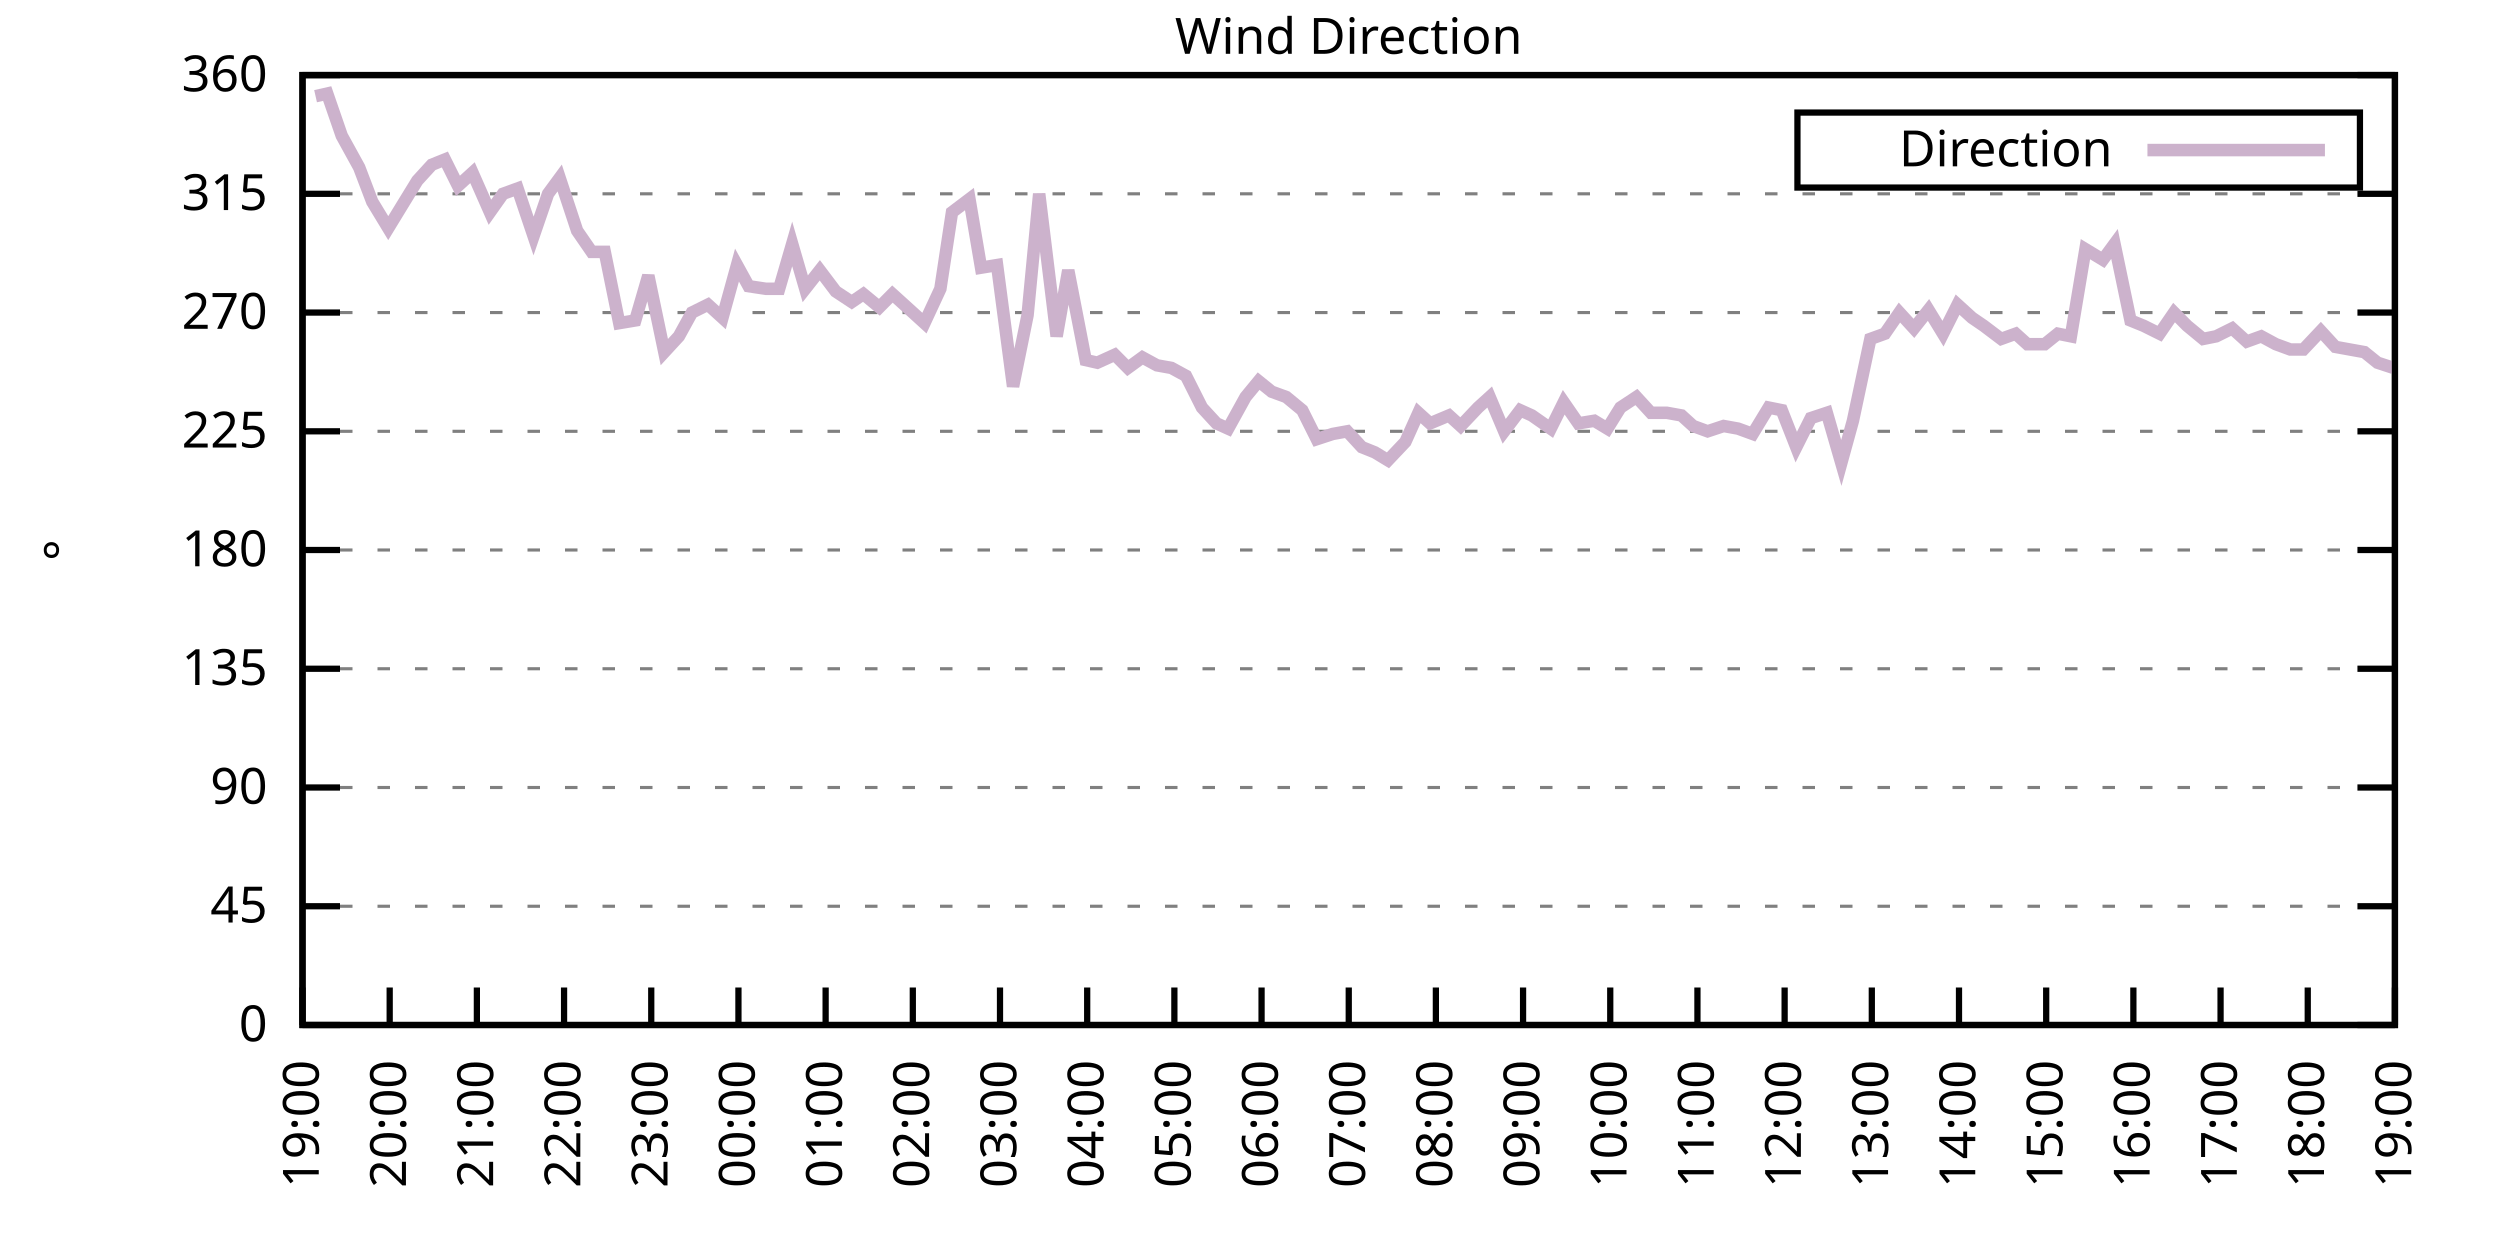
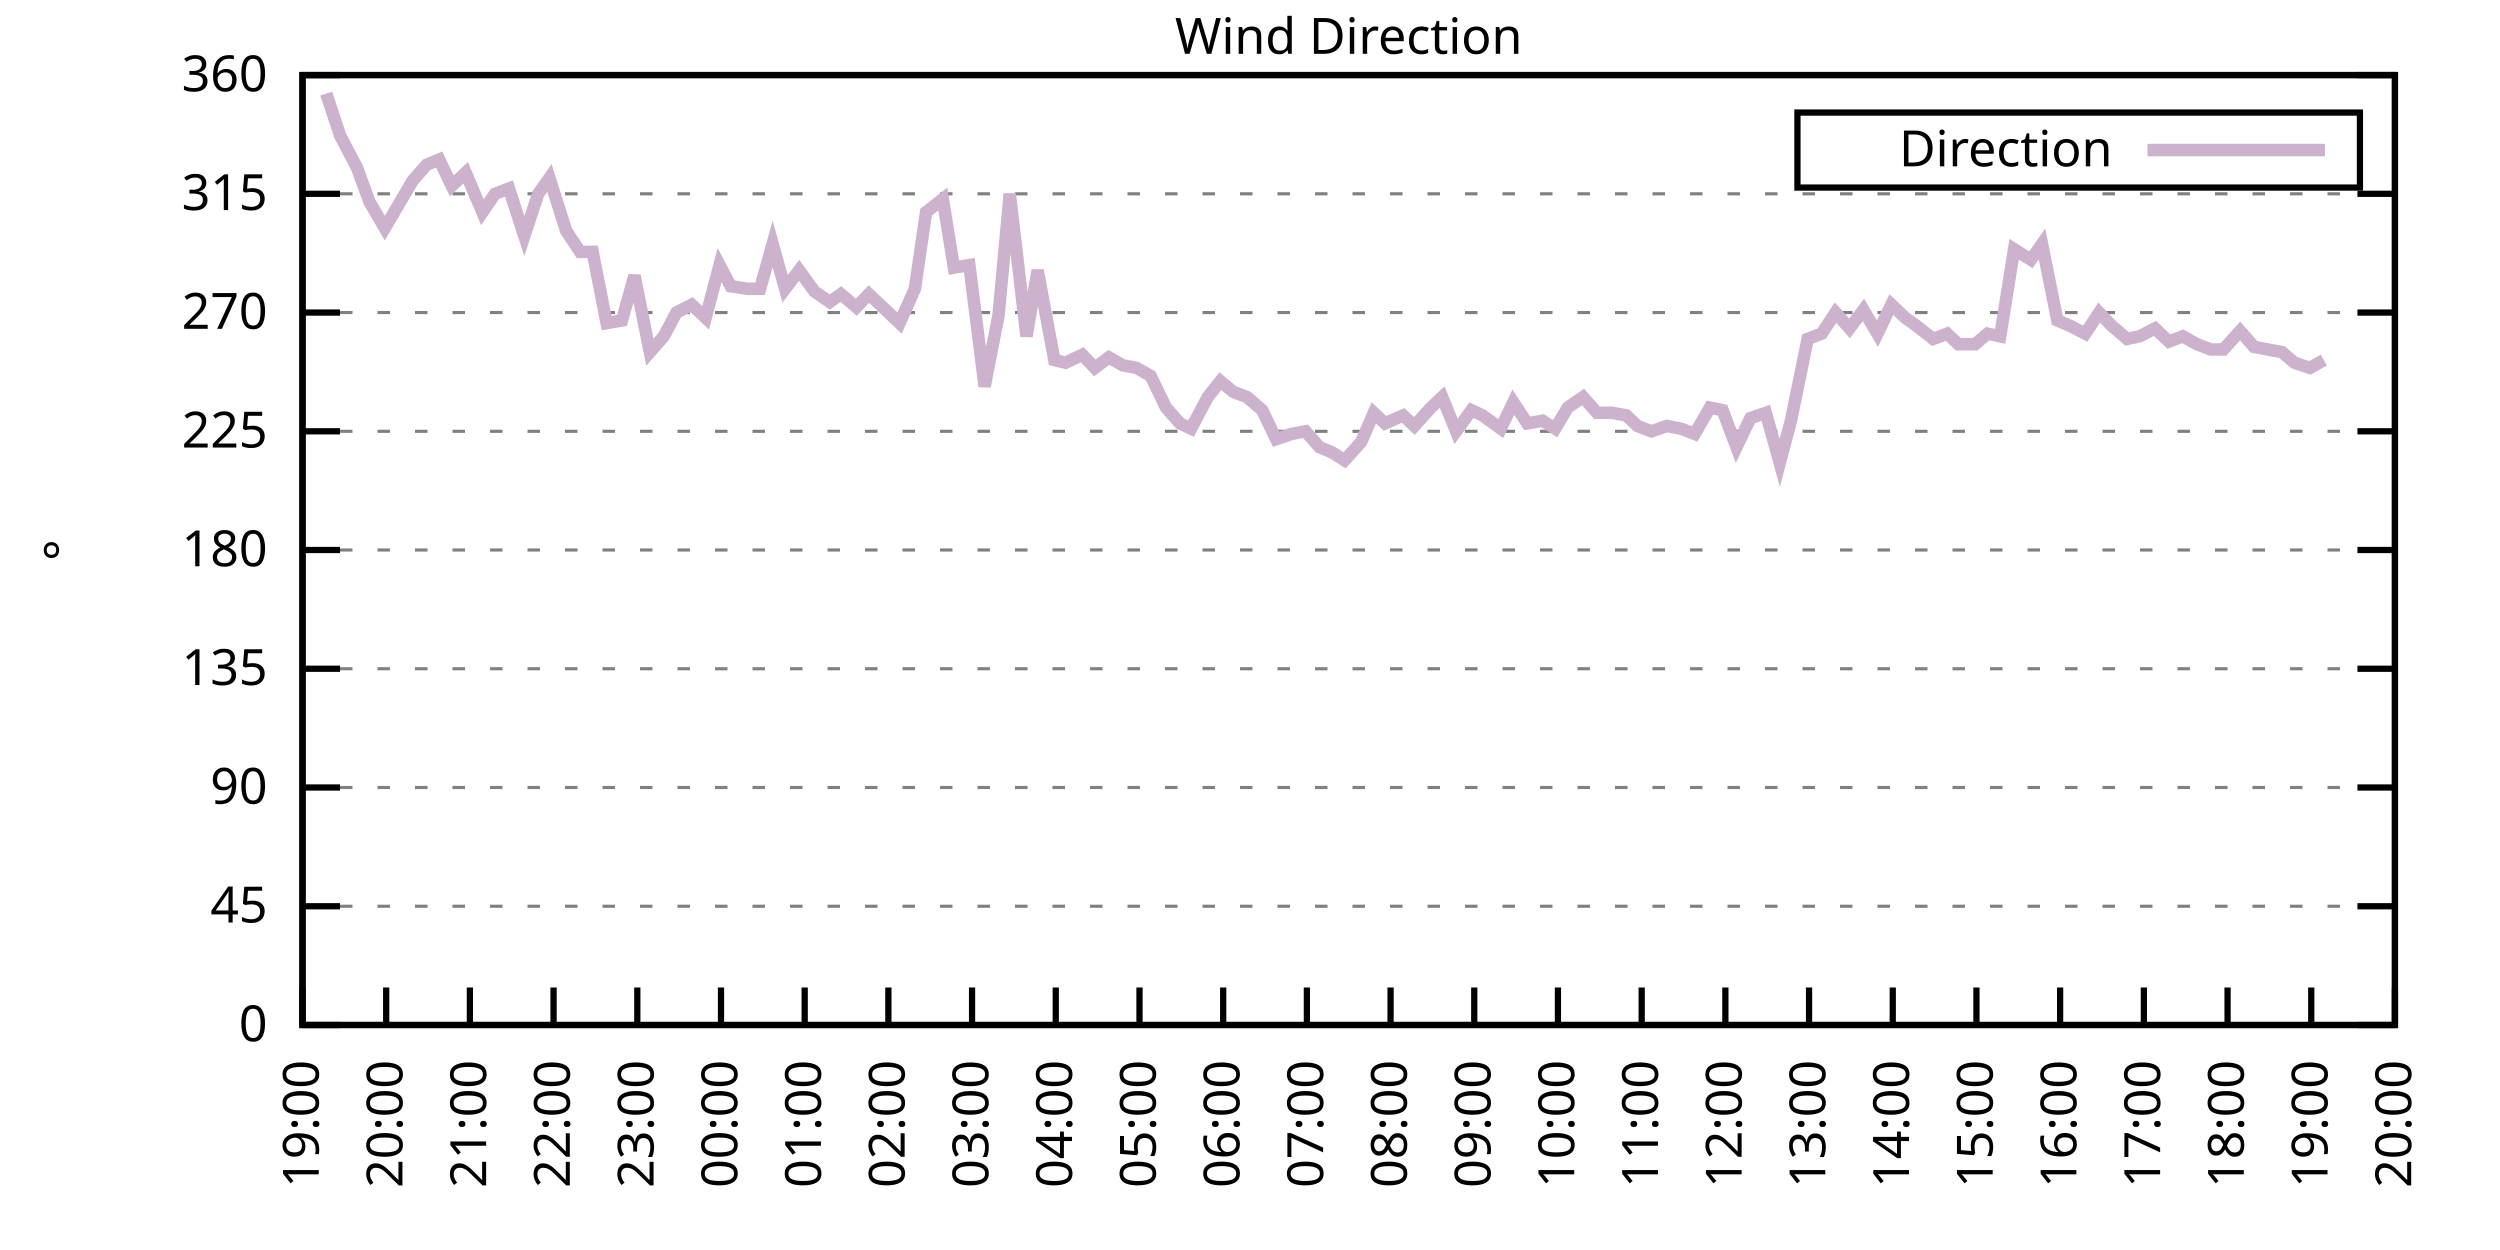
<svg xmlns="http://www.w3.org/2000/svg" xmlns:xlink="http://www.w3.org/1999/xlink" width="400" height="200" viewBox="0 0 400 200">
  <g id="gnuplot_canvas">
    <rect x="0" y="0" width="400" height="200" fill="none" />
    <defs>
      <circle id="gpDot" r="0.5" stroke-width="0.5" stroke="currentColor" />
      <path id="gpPt0" stroke-width="0.333" stroke="currentColor" d="M-1,0 h2 M0,-1 v2" />
      <path id="gpPt1" stroke-width="0.333" stroke="currentColor" d="M-1,-1 L1,1 M1,-1 L-1,1" />
      <path id="gpPt2" stroke-width="0.333" stroke="currentColor" d="M-1,0 L1,0 M0,-1 L0,1 M-1,-1 L1,1 M-1,1 L1,-1" />
      <rect id="gpPt3" stroke-width="0.333" stroke="currentColor" x="-1" y="-1" width="2" height="2" />
      <rect id="gpPt4" stroke-width="0.333" stroke="currentColor" fill="currentColor" x="-1" y="-1" width="2" height="2" />
      <circle id="gpPt5" stroke-width="0.333" stroke="currentColor" cx="0" cy="0" r="1" />
      <use xlink:href="#gpPt5" id="gpPt6" fill="currentColor" stroke="none" />
      <path id="gpPt7" stroke-width="0.333" stroke="currentColor" d="M0,-1.33 L-1.33,0.67 L1.33,0.67 z" />
      <use xlink:href="#gpPt7" id="gpPt8" fill="currentColor" stroke="none" />
      <use xlink:href="#gpPt7" id="gpPt9" stroke="currentColor" transform="rotate(180)" />
      <use xlink:href="#gpPt9" id="gpPt10" fill="currentColor" stroke="none" />
      <use xlink:href="#gpPt3" id="gpPt11" stroke="currentColor" transform="rotate(45)" />
      <use xlink:href="#gpPt11" id="gpPt12" fill="currentColor" stroke="none" />
      <path id="gpPt13" stroke-width="0.333" stroke="currentColor" d="M0,1.330 L1.265,0.411 L0.782,-1.067 L-0.782,-1.076 L-1.265,0.411 z" />
      <use xlink:href="#gpPt13" id="gpPt14" fill="currentColor" stroke="none" />
      <filter id="textbox" filterUnits="objectBoundingBox" x="0" y="0" height="1" width="1">
        <feFlood flood-color="white" flood-opacity="1" result="bgnd" />
        <feComposite in="SourceGraphic" in2="bgnd" operator="atop" />
      </filter>
      <filter id="greybox" filterUnits="objectBoundingBox" x="0" y="0" height="1" width="1">
        <feFlood flood-color="lightgrey" flood-opacity="1" result="grey" />
        <feComposite in="SourceGraphic" in2="grey" operator="atop" />
      </filter>
    </defs>
    <g fill="none" color="white" stroke="currentColor" stroke-width="1.00" stroke-linecap="butt" stroke-linejoin="miter">
</g>
    <g fill="none" color="black" stroke="currentColor" stroke-width="1.00" stroke-linecap="butt" stroke-linejoin="miter">
      <g stroke="none" shape-rendering="crispEdges">
        <polygon fill="rgb(255, 255, 255)" points="48.40,164.00 383.18,164.00 383.18,12.02 48.40,12.02 " />
      </g>
    </g>
    <g fill="none" color="black" stroke="currentColor" stroke-width="1.00" stroke-linecap="butt" stroke-linejoin="miter">
</g>
    <g fill="none" color="black" stroke="black" stroke-width="0.50" stroke-linecap="butt" stroke-linejoin="miter">
</g>
    <g fill="none" color="gray" stroke="currentColor" stroke-width="0.50" stroke-linecap="butt" stroke-linejoin="miter">
      <path stroke="gray" stroke-dasharray="2,4" class="gridline" d="M48.40,164.00 L383.19,164.00  " />
    </g>
    <g fill="none" color="gray" stroke="gray" stroke-width="1.00" stroke-linecap="butt" stroke-linejoin="miter">
</g>
    <g fill="none" color="black" stroke="currentColor" stroke-width="1.00" stroke-linecap="butt" stroke-linejoin="miter">
      <path stroke="black" d="M48.40,164.00 L54.40,164.00 M383.19,164.00 L377.19,164.00  " />
      <g transform="translate(42.80,166.60)" stroke="none" fill="black" font-family="Sans" font-size="8.00" text-anchor="end">
        <text>
          <tspan font-family="Sans"> 0</tspan>
        </text>
      </g>
    </g>
    <g fill="none" color="black" stroke="currentColor" stroke-width="1.00" stroke-linecap="butt" stroke-linejoin="miter">
</g>
    <g fill="none" color="black" stroke="black" stroke-width="0.50" stroke-linecap="butt" stroke-linejoin="miter">
</g>
    <g fill="none" color="gray" stroke="currentColor" stroke-width="0.50" stroke-linecap="butt" stroke-linejoin="miter">
      <path stroke="gray" stroke-dasharray="2,4" class="gridline" d="M48.40,145.00 L383.19,145.00  " />
    </g>
    <g fill="none" color="gray" stroke="gray" stroke-width="1.00" stroke-linecap="butt" stroke-linejoin="miter">
</g>
    <g fill="none" color="black" stroke="currentColor" stroke-width="1.00" stroke-linecap="butt" stroke-linejoin="miter">
      <path stroke="black" d="M48.40,145.00 L54.40,145.00 M383.19,145.00 L377.19,145.00  " />
      <g transform="translate(42.80,147.60)" stroke="none" fill="black" font-family="Sans" font-size="8.00" text-anchor="end">
        <text>
          <tspan font-family="Sans"> 45</tspan>
        </text>
      </g>
    </g>
    <g fill="none" color="black" stroke="currentColor" stroke-width="1.00" stroke-linecap="butt" stroke-linejoin="miter">
</g>
    <g fill="none" color="black" stroke="black" stroke-width="0.50" stroke-linecap="butt" stroke-linejoin="miter">
</g>
    <g fill="none" color="gray" stroke="currentColor" stroke-width="0.50" stroke-linecap="butt" stroke-linejoin="miter">
      <path stroke="gray" stroke-dasharray="2,4" class="gridline" d="M48.40,126.00 L383.19,126.00  " />
    </g>
    <g fill="none" color="gray" stroke="gray" stroke-width="1.00" stroke-linecap="butt" stroke-linejoin="miter">
</g>
    <g fill="none" color="black" stroke="currentColor" stroke-width="1.00" stroke-linecap="butt" stroke-linejoin="miter">
      <path stroke="black" d="M48.40,126.00 L54.40,126.00 M383.19,126.00 L377.19,126.00  " />
      <g transform="translate(42.80,128.60)" stroke="none" fill="black" font-family="Sans" font-size="8.00" text-anchor="end">
        <text>
          <tspan font-family="Sans"> 90</tspan>
        </text>
      </g>
    </g>
    <g fill="none" color="black" stroke="currentColor" stroke-width="1.00" stroke-linecap="butt" stroke-linejoin="miter">
</g>
    <g fill="none" color="black" stroke="black" stroke-width="0.50" stroke-linecap="butt" stroke-linejoin="miter">
</g>
    <g fill="none" color="gray" stroke="currentColor" stroke-width="0.50" stroke-linecap="butt" stroke-linejoin="miter">
      <path stroke="gray" stroke-dasharray="2,4" class="gridline" d="M48.40,107.00 L383.19,107.00  " />
    </g>
    <g fill="none" color="gray" stroke="gray" stroke-width="1.00" stroke-linecap="butt" stroke-linejoin="miter">
</g>
    <g fill="none" color="black" stroke="currentColor" stroke-width="1.00" stroke-linecap="butt" stroke-linejoin="miter">
      <path stroke="black" d="M48.40,107.00 L54.40,107.00 M383.19,107.00 L377.19,107.00  " />
      <g transform="translate(42.80,109.60)" stroke="none" fill="black" font-family="Sans" font-size="8.00" text-anchor="end">
        <text>
          <tspan font-family="Sans"> 135</tspan>
        </text>
      </g>
    </g>
    <g fill="none" color="black" stroke="currentColor" stroke-width="1.00" stroke-linecap="butt" stroke-linejoin="miter">
</g>
    <g fill="none" color="black" stroke="black" stroke-width="0.50" stroke-linecap="butt" stroke-linejoin="miter">
</g>
    <g fill="none" color="gray" stroke="currentColor" stroke-width="0.50" stroke-linecap="butt" stroke-linejoin="miter">
      <path stroke="gray" stroke-dasharray="2,4" class="gridline" d="M48.40,88.00 L383.19,88.00  " />
    </g>
    <g fill="none" color="gray" stroke="gray" stroke-width="1.00" stroke-linecap="butt" stroke-linejoin="miter">
</g>
    <g fill="none" color="black" stroke="currentColor" stroke-width="1.00" stroke-linecap="butt" stroke-linejoin="miter">
      <path stroke="black" d="M48.40,88.00 L54.40,88.00 M383.19,88.00 L377.19,88.00  " />
      <g transform="translate(42.80,90.60)" stroke="none" fill="black" font-family="Sans" font-size="8.00" text-anchor="end">
        <text>
          <tspan font-family="Sans"> 180</tspan>
        </text>
      </g>
    </g>
    <g fill="none" color="black" stroke="currentColor" stroke-width="1.00" stroke-linecap="butt" stroke-linejoin="miter">
</g>
    <g fill="none" color="black" stroke="black" stroke-width="0.50" stroke-linecap="butt" stroke-linejoin="miter">
</g>
    <g fill="none" color="gray" stroke="currentColor" stroke-width="0.50" stroke-linecap="butt" stroke-linejoin="miter">
      <path stroke="gray" stroke-dasharray="2,4" class="gridline" d="M48.40,69.01 L383.19,69.01  " />
    </g>
    <g fill="none" color="gray" stroke="gray" stroke-width="1.00" stroke-linecap="butt" stroke-linejoin="miter">
</g>
    <g fill="none" color="black" stroke="currentColor" stroke-width="1.00" stroke-linecap="butt" stroke-linejoin="miter">
      <path stroke="black" d="M48.40,69.01 L54.40,69.01 M383.19,69.01 L377.19,69.01  " />
      <g transform="translate(42.80,71.61)" stroke="none" fill="black" font-family="Sans" font-size="8.00" text-anchor="end">
        <text>
          <tspan font-family="Sans"> 225</tspan>
        </text>
      </g>
    </g>
    <g fill="none" color="black" stroke="currentColor" stroke-width="1.00" stroke-linecap="butt" stroke-linejoin="miter">
</g>
    <g fill="none" color="black" stroke="black" stroke-width="0.50" stroke-linecap="butt" stroke-linejoin="miter">
</g>
    <g fill="none" color="gray" stroke="currentColor" stroke-width="0.50" stroke-linecap="butt" stroke-linejoin="miter">
      <path stroke="gray" stroke-dasharray="2,4" class="gridline" d="M48.40,50.01 L383.19,50.01  " />
    </g>
    <g fill="none" color="gray" stroke="gray" stroke-width="1.00" stroke-linecap="butt" stroke-linejoin="miter">
</g>
    <g fill="none" color="black" stroke="currentColor" stroke-width="1.00" stroke-linecap="butt" stroke-linejoin="miter">
      <path stroke="black" d="M48.40,50.01 L54.40,50.01 M383.19,50.01 L377.19,50.01  " />
      <g transform="translate(42.80,52.61)" stroke="none" fill="black" font-family="Sans" font-size="8.00" text-anchor="end">
        <text>
          <tspan font-family="Sans"> 270</tspan>
        </text>
      </g>
    </g>
    <g fill="none" color="black" stroke="currentColor" stroke-width="1.00" stroke-linecap="butt" stroke-linejoin="miter">
</g>
    <g fill="none" color="black" stroke="black" stroke-width="0.50" stroke-linecap="butt" stroke-linejoin="miter">
</g>
    <g fill="none" color="gray" stroke="currentColor" stroke-width="0.50" stroke-linecap="butt" stroke-linejoin="miter">
      <path stroke="gray" stroke-dasharray="2,4" class="gridline" d="M48.40,31.01 L383.19,31.01  " />
    </g>
    <g fill="none" color="gray" stroke="gray" stroke-width="1.00" stroke-linecap="butt" stroke-linejoin="miter">
</g>
    <g fill="none" color="black" stroke="currentColor" stroke-width="1.00" stroke-linecap="butt" stroke-linejoin="miter">
      <path stroke="black" d="M48.40,31.01 L54.40,31.01 M383.19,31.01 L377.19,31.01  " />
      <g transform="translate(42.80,33.61)" stroke="none" fill="black" font-family="Sans" font-size="8.00" text-anchor="end">
        <text>
          <tspan font-family="Sans"> 315</tspan>
        </text>
      </g>
    </g>
    <g fill="none" color="black" stroke="currentColor" stroke-width="1.00" stroke-linecap="butt" stroke-linejoin="miter">
</g>
    <g fill="none" color="black" stroke="black" stroke-width="0.50" stroke-linecap="butt" stroke-linejoin="miter">
</g>
    <g fill="none" color="gray" stroke="currentColor" stroke-width="0.50" stroke-linecap="butt" stroke-linejoin="miter">
      <path stroke="gray" stroke-dasharray="2,4" class="gridline" d="M48.40,12.01 L383.19,12.01  " />
    </g>
    <g fill="none" color="gray" stroke="gray" stroke-width="1.00" stroke-linecap="butt" stroke-linejoin="miter">
</g>
    <g fill="none" color="black" stroke="currentColor" stroke-width="1.00" stroke-linecap="butt" stroke-linejoin="miter">
      <path stroke="black" d="M48.40,12.01 L54.40,12.01 M383.19,12.01 L377.19,12.01  " />
      <g transform="translate(42.80,14.61)" stroke="none" fill="black" font-family="Sans" font-size="8.00" text-anchor="end">
        <text>
          <tspan font-family="Sans"> 360</tspan>
        </text>
      </g>
    </g>
    <g fill="none" color="black" stroke="currentColor" stroke-width="1.00" stroke-linecap="butt" stroke-linejoin="miter">
      <path stroke="black" d="M48.40,164.00 L48.40,158.00  " />
      <g transform="translate(51.00,169.60) rotate(270.00)" stroke="none" fill="black" font-family="Sans" font-size="8.00" text-anchor="end">
        <text>
          <tspan font-family="Sans">19:00</tspan>
        </text>
      </g>
    </g>
    <g fill="none" color="black" stroke="currentColor" stroke-width="1.00" stroke-linecap="butt" stroke-linejoin="miter">
-       <path stroke="black" d="M62.35,164.00 L62.35,158.00  " />
-       <g transform="translate(64.95,169.60) rotate(270.00)" stroke="none" fill="black" font-family="Sans" font-size="8.00" text-anchor="end">
+       <path stroke="black" d="M61.79,164.00 L61.79,158.00  " />
+       <g transform="translate(64.39,169.60) rotate(270.00)" stroke="none" fill="black" font-family="Sans" font-size="8.00" text-anchor="end">
        <text>
          <tspan font-family="Sans">20:00</tspan>
        </text>
      </g>
    </g>
    <g fill="none" color="black" stroke="currentColor" stroke-width="1.00" stroke-linecap="butt" stroke-linejoin="miter">
-       <path stroke="black" d="M76.30,164.00 L76.30,158.00  " />
-       <g transform="translate(78.90,169.60) rotate(270.00)" stroke="none" fill="black" font-family="Sans" font-size="8.00" text-anchor="end">
+       <path stroke="black" d="M75.18,164.00 L75.18,158.00  " />
+       <g transform="translate(77.78,169.60) rotate(270.00)" stroke="none" fill="black" font-family="Sans" font-size="8.00" text-anchor="end">
        <text>
          <tspan font-family="Sans">21:00</tspan>
        </text>
      </g>
    </g>
    <g fill="none" color="black" stroke="currentColor" stroke-width="1.00" stroke-linecap="butt" stroke-linejoin="miter">
-       <path stroke="black" d="M90.25,164.00 L90.25,158.00  " />
-       <g transform="translate(92.85,169.60) rotate(270.00)" stroke="none" fill="black" font-family="Sans" font-size="8.00" text-anchor="end">
+       <path stroke="black" d="M88.57,164.00 L88.57,158.00  " />
+       <g transform="translate(91.17,169.60) rotate(270.00)" stroke="none" fill="black" font-family="Sans" font-size="8.00" text-anchor="end">
        <text>
          <tspan font-family="Sans">22:00</tspan>
        </text>
      </g>
    </g>
    <g fill="none" color="black" stroke="currentColor" stroke-width="1.00" stroke-linecap="butt" stroke-linejoin="miter">
-       <path stroke="black" d="M104.20,164.00 L104.20,158.00  " />
-       <g transform="translate(106.80,169.60) rotate(270.00)" stroke="none" fill="black" font-family="Sans" font-size="8.00" text-anchor="end">
+       <path stroke="black" d="M101.97,164.00 L101.97,158.00  " />
+       <g transform="translate(104.57,169.60) rotate(270.00)" stroke="none" fill="black" font-family="Sans" font-size="8.00" text-anchor="end">
        <text>
          <tspan font-family="Sans">23:00</tspan>
        </text>
      </g>
    </g>
    <g fill="none" color="black" stroke="currentColor" stroke-width="1.00" stroke-linecap="butt" stroke-linejoin="miter">
-       <path stroke="black" d="M118.15,164.00 L118.15,158.00  " />
-       <g transform="translate(120.75,169.60) rotate(270.00)" stroke="none" fill="black" font-family="Sans" font-size="8.00" text-anchor="end">
+       <path stroke="black" d="M115.36,164.00 L115.36,158.00  " />
+       <g transform="translate(117.96,169.60) rotate(270.00)" stroke="none" fill="black" font-family="Sans" font-size="8.00" text-anchor="end">
        <text>
          <tspan font-family="Sans">00:00</tspan>
        </text>
      </g>
    </g>
    <g fill="none" color="black" stroke="currentColor" stroke-width="1.00" stroke-linecap="butt" stroke-linejoin="miter">
-       <path stroke="black" d="M132.10,164.00 L132.10,158.00  " />
-       <g transform="translate(134.70,169.60) rotate(270.00)" stroke="none" fill="black" font-family="Sans" font-size="8.00" text-anchor="end">
+       <path stroke="black" d="M128.75,164.00 L128.75,158.00  " />
+       <g transform="translate(131.35,169.60) rotate(270.00)" stroke="none" fill="black" font-family="Sans" font-size="8.00" text-anchor="end">
        <text>
          <tspan font-family="Sans">01:00</tspan>
        </text>
      </g>
    </g>
    <g fill="none" color="black" stroke="currentColor" stroke-width="1.00" stroke-linecap="butt" stroke-linejoin="miter">
-       <path stroke="black" d="M146.05,164.00 L146.05,158.00  " />
-       <g transform="translate(148.65,169.60) rotate(270.00)" stroke="none" fill="black" font-family="Sans" font-size="8.00" text-anchor="end">
+       <path stroke="black" d="M142.14,164.00 L142.14,158.00  " />
+       <g transform="translate(144.74,169.60) rotate(270.00)" stroke="none" fill="black" font-family="Sans" font-size="8.00" text-anchor="end">
        <text>
          <tspan font-family="Sans">02:00</tspan>
        </text>
      </g>
    </g>
    <g fill="none" color="black" stroke="currentColor" stroke-width="1.00" stroke-linecap="butt" stroke-linejoin="miter">
-       <path stroke="black" d="M160.00,164.00 L160.00,158.00  " />
-       <g transform="translate(162.60,169.60) rotate(270.00)" stroke="none" fill="black" font-family="Sans" font-size="8.00" text-anchor="end">
+       <path stroke="black" d="M155.53,164.00 L155.53,158.00  " />
+       <g transform="translate(158.13,169.60) rotate(270.00)" stroke="none" fill="black" font-family="Sans" font-size="8.00" text-anchor="end">
        <text>
          <tspan font-family="Sans">03:00</tspan>
        </text>
      </g>
    </g>
    <g fill="none" color="black" stroke="currentColor" stroke-width="1.00" stroke-linecap="butt" stroke-linejoin="miter">
-       <path stroke="black" d="M173.95,164.00 L173.95,158.00  " />
-       <g transform="translate(176.55,169.60) rotate(270.00)" stroke="none" fill="black" font-family="Sans" font-size="8.00" text-anchor="end">
+       <path stroke="black" d="M168.92,164.00 L168.92,158.00  " />
+       <g transform="translate(171.52,169.60) rotate(270.00)" stroke="none" fill="black" font-family="Sans" font-size="8.00" text-anchor="end">
        <text>
          <tspan font-family="Sans">04:00</tspan>
        </text>
      </g>
    </g>
    <g fill="none" color="black" stroke="currentColor" stroke-width="1.00" stroke-linecap="butt" stroke-linejoin="miter">
-       <path stroke="black" d="M187.90,164.00 L187.90,158.00  " />
-       <g transform="translate(190.50,169.60) rotate(270.00)" stroke="none" fill="black" font-family="Sans" font-size="8.00" text-anchor="end">
+       <path stroke="black" d="M182.32,164.00 L182.32,158.00  " />
+       <g transform="translate(184.92,169.60) rotate(270.00)" stroke="none" fill="black" font-family="Sans" font-size="8.00" text-anchor="end">
        <text>
          <tspan font-family="Sans">05:00</tspan>
        </text>
      </g>
    </g>
    <g fill="none" color="black" stroke="currentColor" stroke-width="1.00" stroke-linecap="butt" stroke-linejoin="miter">
-       <path stroke="black" d="M201.85,164.00 L201.85,158.00  " />
-       <g transform="translate(204.45,169.60) rotate(270.00)" stroke="none" fill="black" font-family="Sans" font-size="8.00" text-anchor="end">
+       <path stroke="black" d="M195.71,164.00 L195.71,158.00  " />
+       <g transform="translate(198.31,169.60) rotate(270.00)" stroke="none" fill="black" font-family="Sans" font-size="8.00" text-anchor="end">
        <text>
          <tspan font-family="Sans">06:00</tspan>
        </text>
      </g>
    </g>
    <g fill="none" color="black" stroke="currentColor" stroke-width="1.00" stroke-linecap="butt" stroke-linejoin="miter">
-       <path stroke="black" d="M215.80,164.00 L215.80,158.00  " />
-       <g transform="translate(218.40,169.60) rotate(270.00)" stroke="none" fill="black" font-family="Sans" font-size="8.00" text-anchor="end">
+       <path stroke="black" d="M209.10,164.00 L209.10,158.00  " />
+       <g transform="translate(211.70,169.60) rotate(270.00)" stroke="none" fill="black" font-family="Sans" font-size="8.00" text-anchor="end">
        <text>
          <tspan font-family="Sans">07:00</tspan>
        </text>
      </g>
    </g>
    <g fill="none" color="black" stroke="currentColor" stroke-width="1.00" stroke-linecap="butt" stroke-linejoin="miter">
-       <path stroke="black" d="M229.74,164.00 L229.74,158.00  " />
-       <g transform="translate(232.34,169.60) rotate(270.00)" stroke="none" fill="black" font-family="Sans" font-size="8.00" text-anchor="end">
+       <path stroke="black" d="M222.49,164.00 L222.49,158.00  " />
+       <g transform="translate(225.09,169.60) rotate(270.00)" stroke="none" fill="black" font-family="Sans" font-size="8.00" text-anchor="end">
        <text>
          <tspan font-family="Sans">08:00</tspan>
        </text>
      </g>
    </g>
    <g fill="none" color="black" stroke="currentColor" stroke-width="1.00" stroke-linecap="butt" stroke-linejoin="miter">
-       <path stroke="black" d="M243.69,164.00 L243.69,158.00  " />
-       <g transform="translate(246.29,169.60) rotate(270.00)" stroke="none" fill="black" font-family="Sans" font-size="8.00" text-anchor="end">
+       <path stroke="black" d="M235.88,164.00 L235.88,158.00  " />
+       <g transform="translate(238.48,169.60) rotate(270.00)" stroke="none" fill="black" font-family="Sans" font-size="8.00" text-anchor="end">
        <text>
          <tspan font-family="Sans">09:00</tspan>
        </text>
      </g>
    </g>
    <g fill="none" color="black" stroke="currentColor" stroke-width="1.00" stroke-linecap="butt" stroke-linejoin="miter">
-       <path stroke="black" d="M257.64,164.00 L257.64,158.00  " />
-       <g transform="translate(260.24,169.60) rotate(270.00)" stroke="none" fill="black" font-family="Sans" font-size="8.00" text-anchor="end">
+       <path stroke="black" d="M249.27,164.00 L249.27,158.00  " />
+       <g transform="translate(251.87,169.60) rotate(270.00)" stroke="none" fill="black" font-family="Sans" font-size="8.00" text-anchor="end">
        <text>
          <tspan font-family="Sans">10:00</tspan>
        </text>
      </g>
    </g>
    <g fill="none" color="black" stroke="currentColor" stroke-width="1.00" stroke-linecap="butt" stroke-linejoin="miter">
-       <path stroke="black" d="M271.59,164.00 L271.59,158.00  " />
-       <g transform="translate(274.19,169.60) rotate(270.00)" stroke="none" fill="black" font-family="Sans" font-size="8.00" text-anchor="end">
+       <path stroke="black" d="M262.67,164.00 L262.67,158.00  " />
+       <g transform="translate(265.27,169.60) rotate(270.00)" stroke="none" fill="black" font-family="Sans" font-size="8.00" text-anchor="end">
        <text>
          <tspan font-family="Sans">11:00</tspan>
        </text>
      </g>
    </g>
    <g fill="none" color="black" stroke="currentColor" stroke-width="1.00" stroke-linecap="butt" stroke-linejoin="miter">
-       <path stroke="black" d="M285.54,164.00 L285.54,158.00  " />
-       <g transform="translate(288.14,169.60) rotate(270.00)" stroke="none" fill="black" font-family="Sans" font-size="8.00" text-anchor="end">
+       <path stroke="black" d="M276.06,164.00 L276.06,158.00  " />
+       <g transform="translate(278.66,169.60) rotate(270.00)" stroke="none" fill="black" font-family="Sans" font-size="8.00" text-anchor="end">
        <text>
          <tspan font-family="Sans">12:00</tspan>
        </text>
      </g>
    </g>
    <g fill="none" color="black" stroke="currentColor" stroke-width="1.00" stroke-linecap="butt" stroke-linejoin="miter">
-       <path stroke="black" d="M299.49,164.00 L299.49,158.00  " />
-       <g transform="translate(302.09,169.60) rotate(270.00)" stroke="none" fill="black" font-family="Sans" font-size="8.00" text-anchor="end">
+       <path stroke="black" d="M289.45,164.00 L289.45,158.00  " />
+       <g transform="translate(292.05,169.60) rotate(270.00)" stroke="none" fill="black" font-family="Sans" font-size="8.00" text-anchor="end">
        <text>
          <tspan font-family="Sans">13:00</tspan>
        </text>
      </g>
    </g>
    <g fill="none" color="black" stroke="currentColor" stroke-width="1.00" stroke-linecap="butt" stroke-linejoin="miter">
-       <path stroke="black" d="M313.44,164.00 L313.44,158.00  " />
-       <g transform="translate(316.04,169.60) rotate(270.00)" stroke="none" fill="black" font-family="Sans" font-size="8.00" text-anchor="end">
+       <path stroke="black" d="M302.84,164.00 L302.84,158.00  " />
+       <g transform="translate(305.44,169.60) rotate(270.00)" stroke="none" fill="black" font-family="Sans" font-size="8.00" text-anchor="end">
        <text>
          <tspan font-family="Sans">14:00</tspan>
        </text>
      </g>
    </g>
    <g fill="none" color="black" stroke="currentColor" stroke-width="1.00" stroke-linecap="butt" stroke-linejoin="miter">
-       <path stroke="black" d="M327.39,164.00 L327.39,158.00  " />
-       <g transform="translate(329.99,169.60) rotate(270.00)" stroke="none" fill="black" font-family="Sans" font-size="8.00" text-anchor="end">
+       <path stroke="black" d="M316.23,164.00 L316.23,158.00  " />
+       <g transform="translate(318.83,169.60) rotate(270.00)" stroke="none" fill="black" font-family="Sans" font-size="8.00" text-anchor="end">
        <text>
          <tspan font-family="Sans">15:00</tspan>
        </text>
      </g>
    </g>
    <g fill="none" color="black" stroke="currentColor" stroke-width="1.00" stroke-linecap="butt" stroke-linejoin="miter">
-       <path stroke="black" d="M341.34,164.00 L341.34,158.00  " />
-       <g transform="translate(343.94,169.60) rotate(270.00)" stroke="none" fill="black" font-family="Sans" font-size="8.00" text-anchor="end">
+       <path stroke="black" d="M329.62,164.00 L329.62,158.00  " />
+       <g transform="translate(332.22,169.60) rotate(270.00)" stroke="none" fill="black" font-family="Sans" font-size="8.00" text-anchor="end">
        <text>
          <tspan font-family="Sans">16:00</tspan>
        </text>
      </g>
    </g>
    <g fill="none" color="black" stroke="currentColor" stroke-width="1.00" stroke-linecap="butt" stroke-linejoin="miter">
-       <path stroke="black" d="M355.29,164.00 L355.29,158.00  " />
-       <g transform="translate(357.89,169.60) rotate(270.00)" stroke="none" fill="black" font-family="Sans" font-size="8.00" text-anchor="end">
+       <path stroke="black" d="M343.02,164.00 L343.02,158.00  " />
+       <g transform="translate(345.62,169.60) rotate(270.00)" stroke="none" fill="black" font-family="Sans" font-size="8.00" text-anchor="end">
        <text>
          <tspan font-family="Sans">17:00</tspan>
        </text>
      </g>
    </g>
    <g fill="none" color="black" stroke="currentColor" stroke-width="1.00" stroke-linecap="butt" stroke-linejoin="miter">
-       <path stroke="black" d="M369.24,164.00 L369.24,158.00  " />
-       <g transform="translate(371.84,169.60) rotate(270.00)" stroke="none" fill="black" font-family="Sans" font-size="8.00" text-anchor="end">
+       <path stroke="black" d="M356.41,164.00 L356.41,158.00  " />
+       <g transform="translate(359.01,169.60) rotate(270.00)" stroke="none" fill="black" font-family="Sans" font-size="8.00" text-anchor="end">
        <text>
          <tspan font-family="Sans">18:00</tspan>
+         </text>
+       </g>
+     </g>
+     <g fill="none" color="black" stroke="currentColor" stroke-width="1.00" stroke-linecap="butt" stroke-linejoin="miter">
+       <path stroke="black" d="M369.80,164.00 L369.80,158.00  " />
+       <g transform="translate(372.40,169.60) rotate(270.00)" stroke="none" fill="black" font-family="Sans" font-size="8.00" text-anchor="end">
+         <text>
+           <tspan font-family="Sans">19:00</tspan>
        </text>
      </g>
    </g>
    <g fill="none" color="black" stroke="currentColor" stroke-width="1.00" stroke-linecap="butt" stroke-linejoin="miter">
      <path stroke="black" d="M383.19,164.00 L383.19,158.00  " />
      <g transform="translate(385.79,169.60) rotate(270.00)" stroke="none" fill="black" font-family="Sans" font-size="8.00" text-anchor="end">
        <text>
-           <tspan font-family="Sans">19:00</tspan>
+           <tspan font-family="Sans">20:00</tspan>
        </text>
      </g>
    </g>
    <g fill="none" color="black" stroke="currentColor" stroke-width="1.00" stroke-linecap="butt" stroke-linejoin="miter">
</g>
    <g fill="none" color="black" stroke="currentColor" stroke-width="1.00" stroke-linecap="butt" stroke-linejoin="miter">
      <path stroke="black" d="M48.40,12.01 L48.40,164.00 L383.19,164.00 L383.19,12.01 L48.40,12.01 Z  " />
    </g>
    <g fill="none" color="black" stroke="currentColor" stroke-width="1.00" stroke-linecap="butt" stroke-linejoin="miter">
</g>
    <g fill="none" color="black" stroke="currentColor" stroke-width="1.00" stroke-linecap="butt" stroke-linejoin="miter">
      <path stroke="black" d="M287.59,30.01 L287.59,18.01 L377.59,18.01 L377.59,30.01 L287.59,30.01 Z  " />
    </g>
    <g id="Wind_direction_plot_1">
      <g fill="none" color="white" stroke="black" stroke-width="2.00" stroke-linecap="butt" stroke-linejoin="miter">
</g>
      <g fill="none" color="black" stroke="currentColor" stroke-width="2.00" stroke-linecap="butt" stroke-linejoin="miter">
        <g transform="translate(337.99,26.61)" stroke="none" fill="black" font-family="Sans" font-size="8.00" text-anchor="end">
          <text>
            <tspan font-family="Sans">Direction</tspan>
          </text>
        </g>
      </g>
      <g fill="none" color="black" stroke="currentColor" stroke-width="2.00" stroke-linecap="butt" stroke-linejoin="miter">
-         <path stroke="rgb(204, 178, 204)" d="M343.59,24.01 L371.99,24.01 M50.49,15.39 L52.35,14.97 L54.68,21.72 L57.47,26.79 L59.56,32.28 L62.12,36.50   L64.44,32.70 L66.77,28.90 L69.09,26.36 L71.18,25.52 L73.28,29.74 L75.60,27.63 L78.39,33.96 L80.48,31.01   L82.81,30.16 L85.37,37.76 L87.69,31.01 L89.55,28.48 L92.34,36.92 L94.67,40.30 L96.76,40.30 L99.08,51.70   L101.64,51.27 L103.73,44.10 L106.29,56.34 L108.62,53.81 L110.71,50.01 L113.27,48.74 L115.59,50.85 L117.92,42.41   L119.78,45.79 L122.57,46.21 L124.66,46.21 L126.75,39.03 L128.84,46.21 L131.17,43.25 L133.72,46.63 L136.28,48.32   L138.14,47.05 L140.70,49.16 L142.79,47.05 L145.12,49.16 L147.91,51.70 L150.46,46.21 L152.32,33.96 L155.11,31.85   L156.97,42.83 L159.53,42.41 L162.09,61.83 L164.41,50.43 L166.27,31.01 L169.06,53.81 L170.92,43.25 L173.71,57.61   L175.57,58.03 L178.36,56.76 L180.46,58.87 L182.78,57.18 L185.11,58.45 L187.43,58.87 L189.76,60.14 L192.31,65.21   L194.64,67.74 L196.50,68.58 L199.29,63.52 L201.38,60.98 L203.47,62.67 L205.80,63.52 L208.36,65.63 L210.68,70.27   L213.24,69.43 L215.56,69.01 L217.89,71.54 L219.98,72.38 L222.07,73.65 L224.86,70.70 L226.95,66.05 L228.81,67.74   L231.84,66.47 L233.70,68.16 L236.49,65.21 L238.35,63.52 L240.67,69.01 L243.23,65.63 L245.09,66.47 L248.11,68.58   L250.20,64.36 L252.53,67.74 L255.09,67.32 L257.18,68.58 L259.27,65.21 L261.83,63.52 L264.15,66.05 L266.71,66.05   L269.04,66.47 L270.90,68.16 L273.22,69.01 L275.78,68.16 L278.10,68.58 L280.43,69.43 L282.99,65.21 L285.08,65.63   L287.40,71.54 L289.73,66.90 L292.29,66.05 L294.61,74.07 L296.47,67.32 L299.26,54.23 L301.58,53.39 L303.91,50.01   L306.23,52.54 L308.56,49.59 L310.88,53.39 L313.21,48.74 L315.53,50.85 L317.39,52.12 L320.18,54.23 L322.51,53.39   L324.37,55.07 L327.16,55.07 L329.25,53.39 L331.34,53.81 L333.67,39.87 L336.46,41.56 L338.32,39.03 L340.88,51.27   L342.97,52.12 L345.53,53.39 L347.85,50.01 L349.94,52.12 L352.50,54.23 L354.59,53.81 L357.15,52.54 L359.48,54.65   L361.80,53.81 L364.13,55.07 L366.45,55.92 L368.54,55.92 L371.33,52.96 L373.66,55.50 L375.98,55.92 L378.31,56.34   L380.40,58.03 L382.96,58.87  " />
+         <path stroke="rgb(204, 178, 204)" d="M343.59,24.01 L371.99,24.01 M52.19,14.97 L54.43,21.72 L57.10,26.79 L59.11,32.28 L61.57,36.50 L63.80,32.70   L66.03,28.90 L68.26,26.36 L70.27,25.52 L72.28,29.74 L74.51,27.63 L77.19,33.96 L79.20,31.01 L81.43,30.16   L83.89,37.76 L86.12,31.01 L87.91,28.48 L90.58,36.92 L92.82,40.30 L94.82,40.30 L97.06,51.70 L99.51,51.27   L101.52,44.10 L103.98,56.34 L106.21,53.81 L108.22,50.01 L110.67,48.74 L112.90,50.85 L115.13,42.41 L116.92,45.79   L119.60,46.21 L121.61,46.21 L123.62,39.03 L125.62,46.21 L127.86,43.25 L130.31,46.63 L132.77,48.32 L134.55,47.05   L137.01,49.16 L139.02,47.05 L141.25,49.16 L143.93,51.70 L146.38,46.21 L148.17,33.96 L150.85,31.85 L152.63,42.83   L155.09,42.41 L157.54,61.83 L159.77,50.43 L161.56,31.01 L164.24,53.81 L166.02,43.25 L168.70,57.61 L170.49,58.03   L173.17,56.76 L175.17,58.87 L177.41,57.18 L179.64,58.45 L181.87,58.87 L184.10,60.14 L186.56,65.21 L188.79,67.74   L190.57,68.58 L193.25,63.52 L195.26,60.98 L197.27,62.67 L199.50,63.52 L201.96,65.63 L204.19,70.27 L206.64,69.43   L208.88,69.01 L211.11,71.54 L213.12,72.38 L215.13,73.65 L217.80,70.70 L219.81,66.05 L221.60,67.74 L224.50,66.47   L226.29,68.16 L228.96,65.21 L230.75,63.52 L232.98,69.01 L235.44,65.63 L237.22,66.47 L240.12,68.58 L242.13,64.36   L244.36,67.74 L246.82,67.32 L248.83,68.58 L250.84,65.21 L253.29,63.52 L255.52,66.05 L257.98,66.05 L260.21,66.47   L262.00,68.16 L264.23,69.01 L266.68,68.16 L268.92,68.58 L271.15,69.43 L273.60,65.21 L275.61,65.63 L277.84,71.54   L280.07,66.90 L282.53,66.05 L284.76,74.07 L286.55,67.32 L289.23,54.23 L291.46,53.39 L293.69,50.01 L295.92,52.54   L298.15,49.59 L300.39,53.39 L302.62,48.74 L304.85,50.85 L306.63,52.12 L309.31,54.23 L311.54,53.39 L313.33,55.07   L316.01,55.07 L318.02,53.39 L320.03,53.81 L322.26,39.87 L324.94,41.56 L326.72,39.03 L329.18,51.27 L331.19,52.12   L333.64,53.39 L335.87,50.01 L337.88,52.12 L340.34,54.23 L342.35,53.81 L344.80,52.54 L347.03,54.65 L349.26,53.81   L351.50,55.07 L353.73,55.92 L355.74,55.92 L358.42,52.96 L360.65,55.50 L362.88,55.92 L365.11,56.34 L367.12,58.03   L369.58,58.87 L371.81,57.61  " />
      </g>
    </g>
    <g fill="none" color="black" stroke="currentColor" stroke-width="2.00" stroke-linecap="butt" stroke-linejoin="miter">
</g>
    <g fill="none" color="black" stroke="black" stroke-width="1.00" stroke-linecap="butt" stroke-linejoin="miter">
</g>
    <g fill="none" color="black" stroke="currentColor" stroke-width="1.00" stroke-linecap="butt" stroke-linejoin="miter">
      <path stroke="black" d="M48.40,12.01 L48.40,164.00 L383.19,164.00 L383.19,12.01 L48.40,12.01 Z  " />
      <g transform="translate(12.80,88.01) rotate(270.00)" stroke="none" fill="black" font-family="Sans" font-size="8.00" text-anchor="middle">
        <text>
          <tspan font-family="Sans">°</tspan>
        </text>
      </g>
    </g>
    <g fill="none" color="black" stroke="currentColor" stroke-width="1.00" stroke-linecap="butt" stroke-linejoin="miter">
</g>
    <g fill="none" color="black" stroke="currentColor" stroke-width="1.00" stroke-linecap="butt" stroke-linejoin="miter">
      <g transform="translate(215.79,8.61)" stroke="none" fill="black" font-family="Sans" font-size="8.00" text-anchor="middle">
        <text>
          <tspan font-family="Sans">Wind Direction</tspan>
        </text>
      </g>
    </g>
    <g fill="none" color="black" stroke="currentColor" stroke-width="1.00" stroke-linecap="butt" stroke-linejoin="miter">
</g>
  </g>
</svg>
